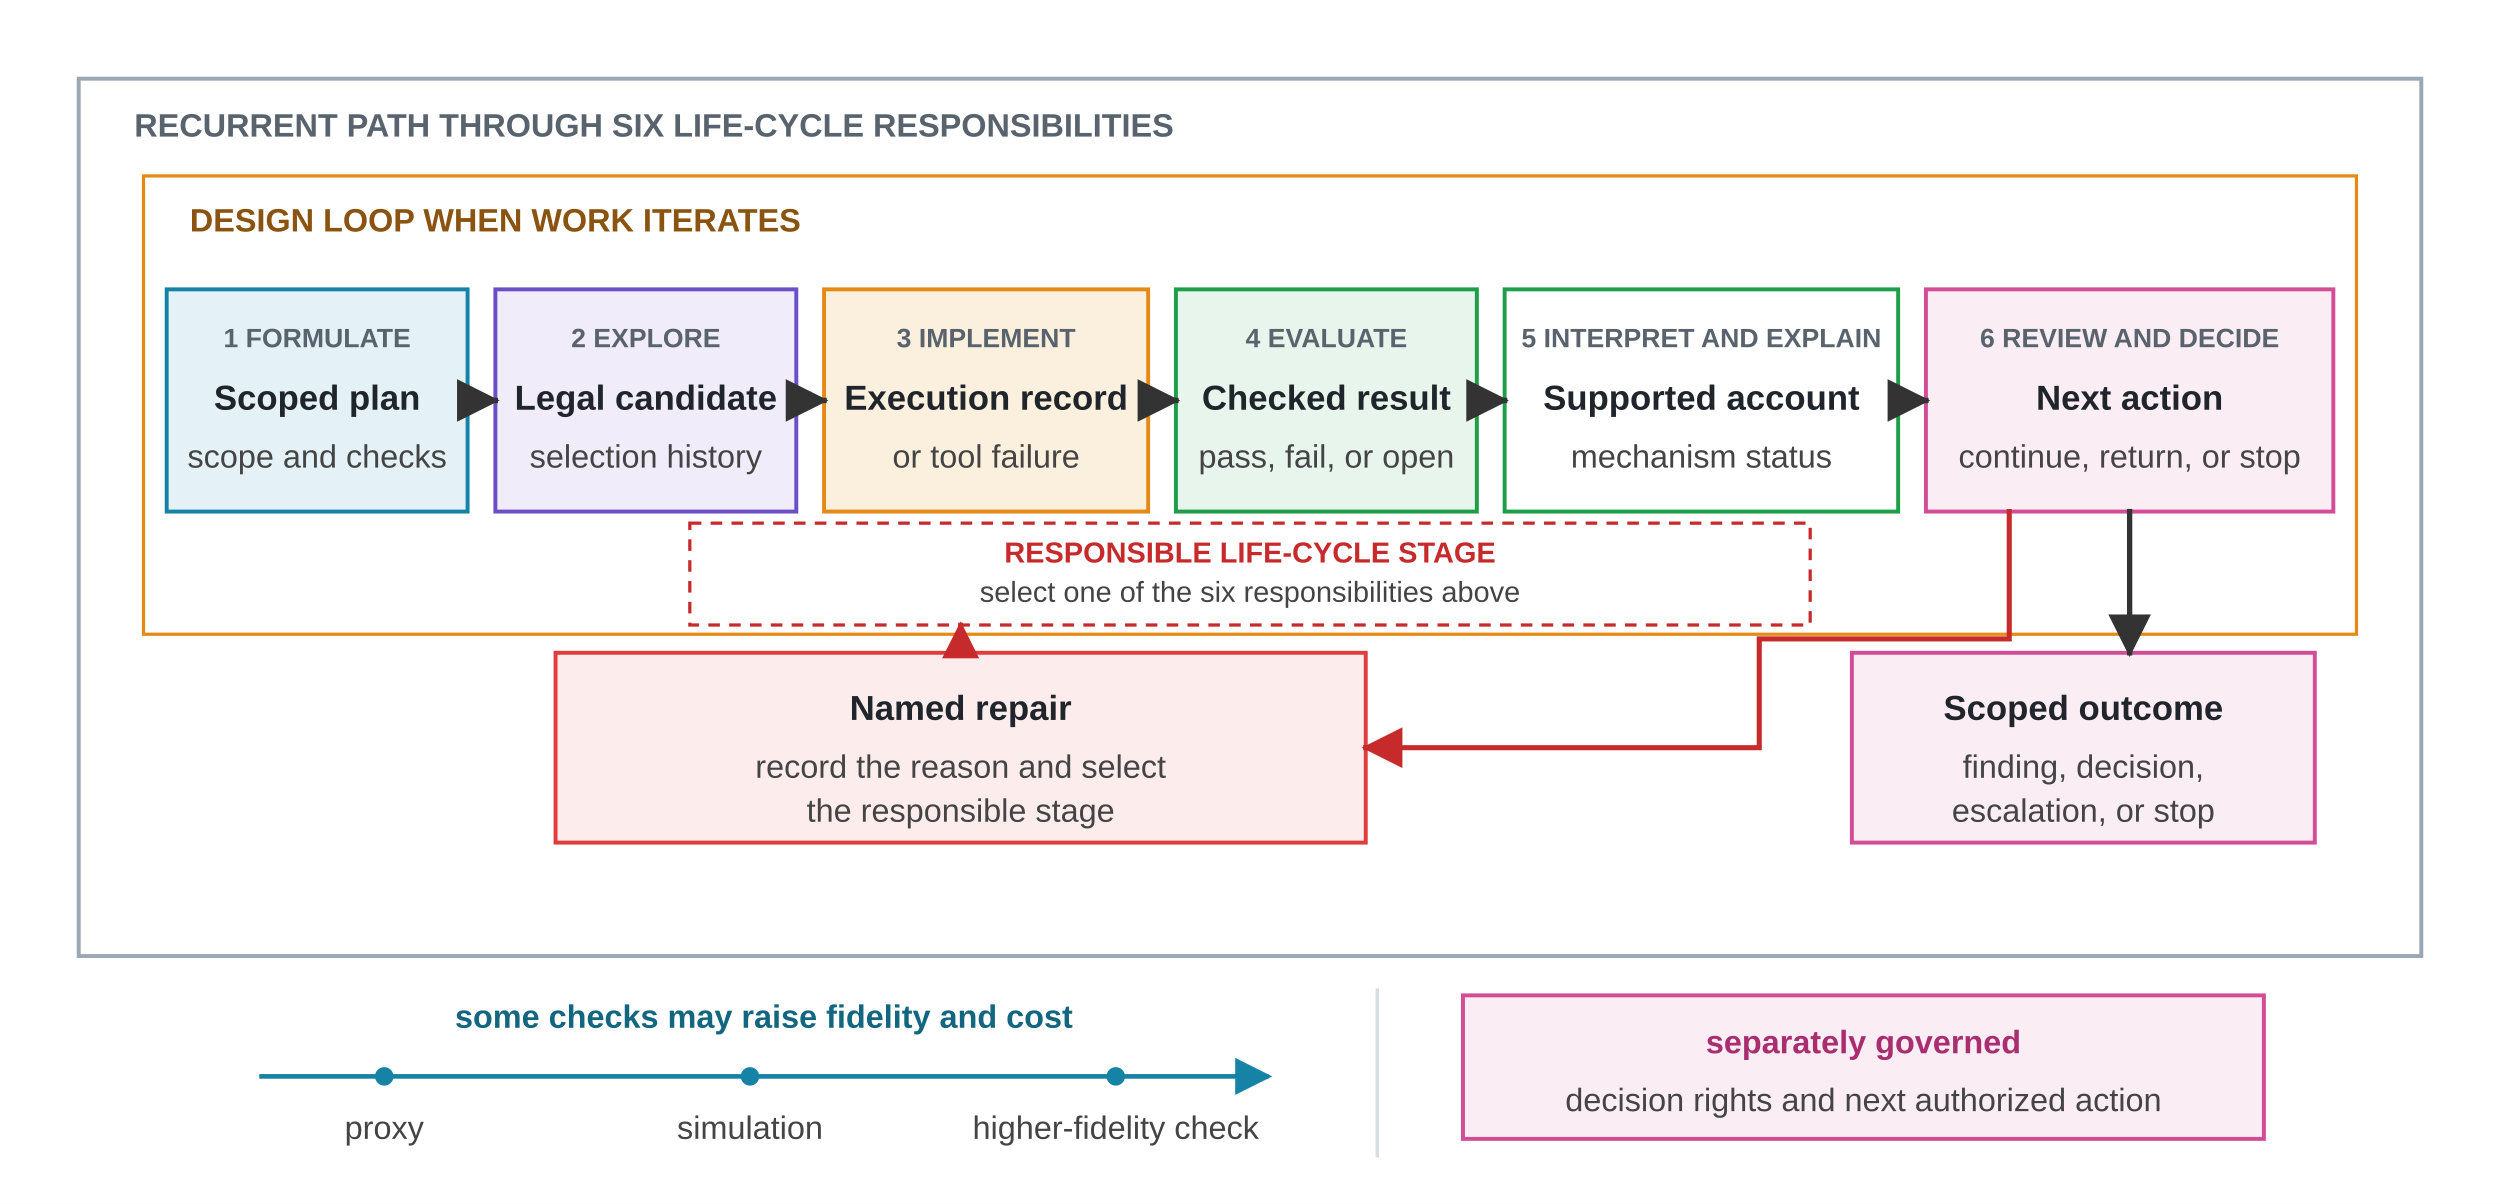
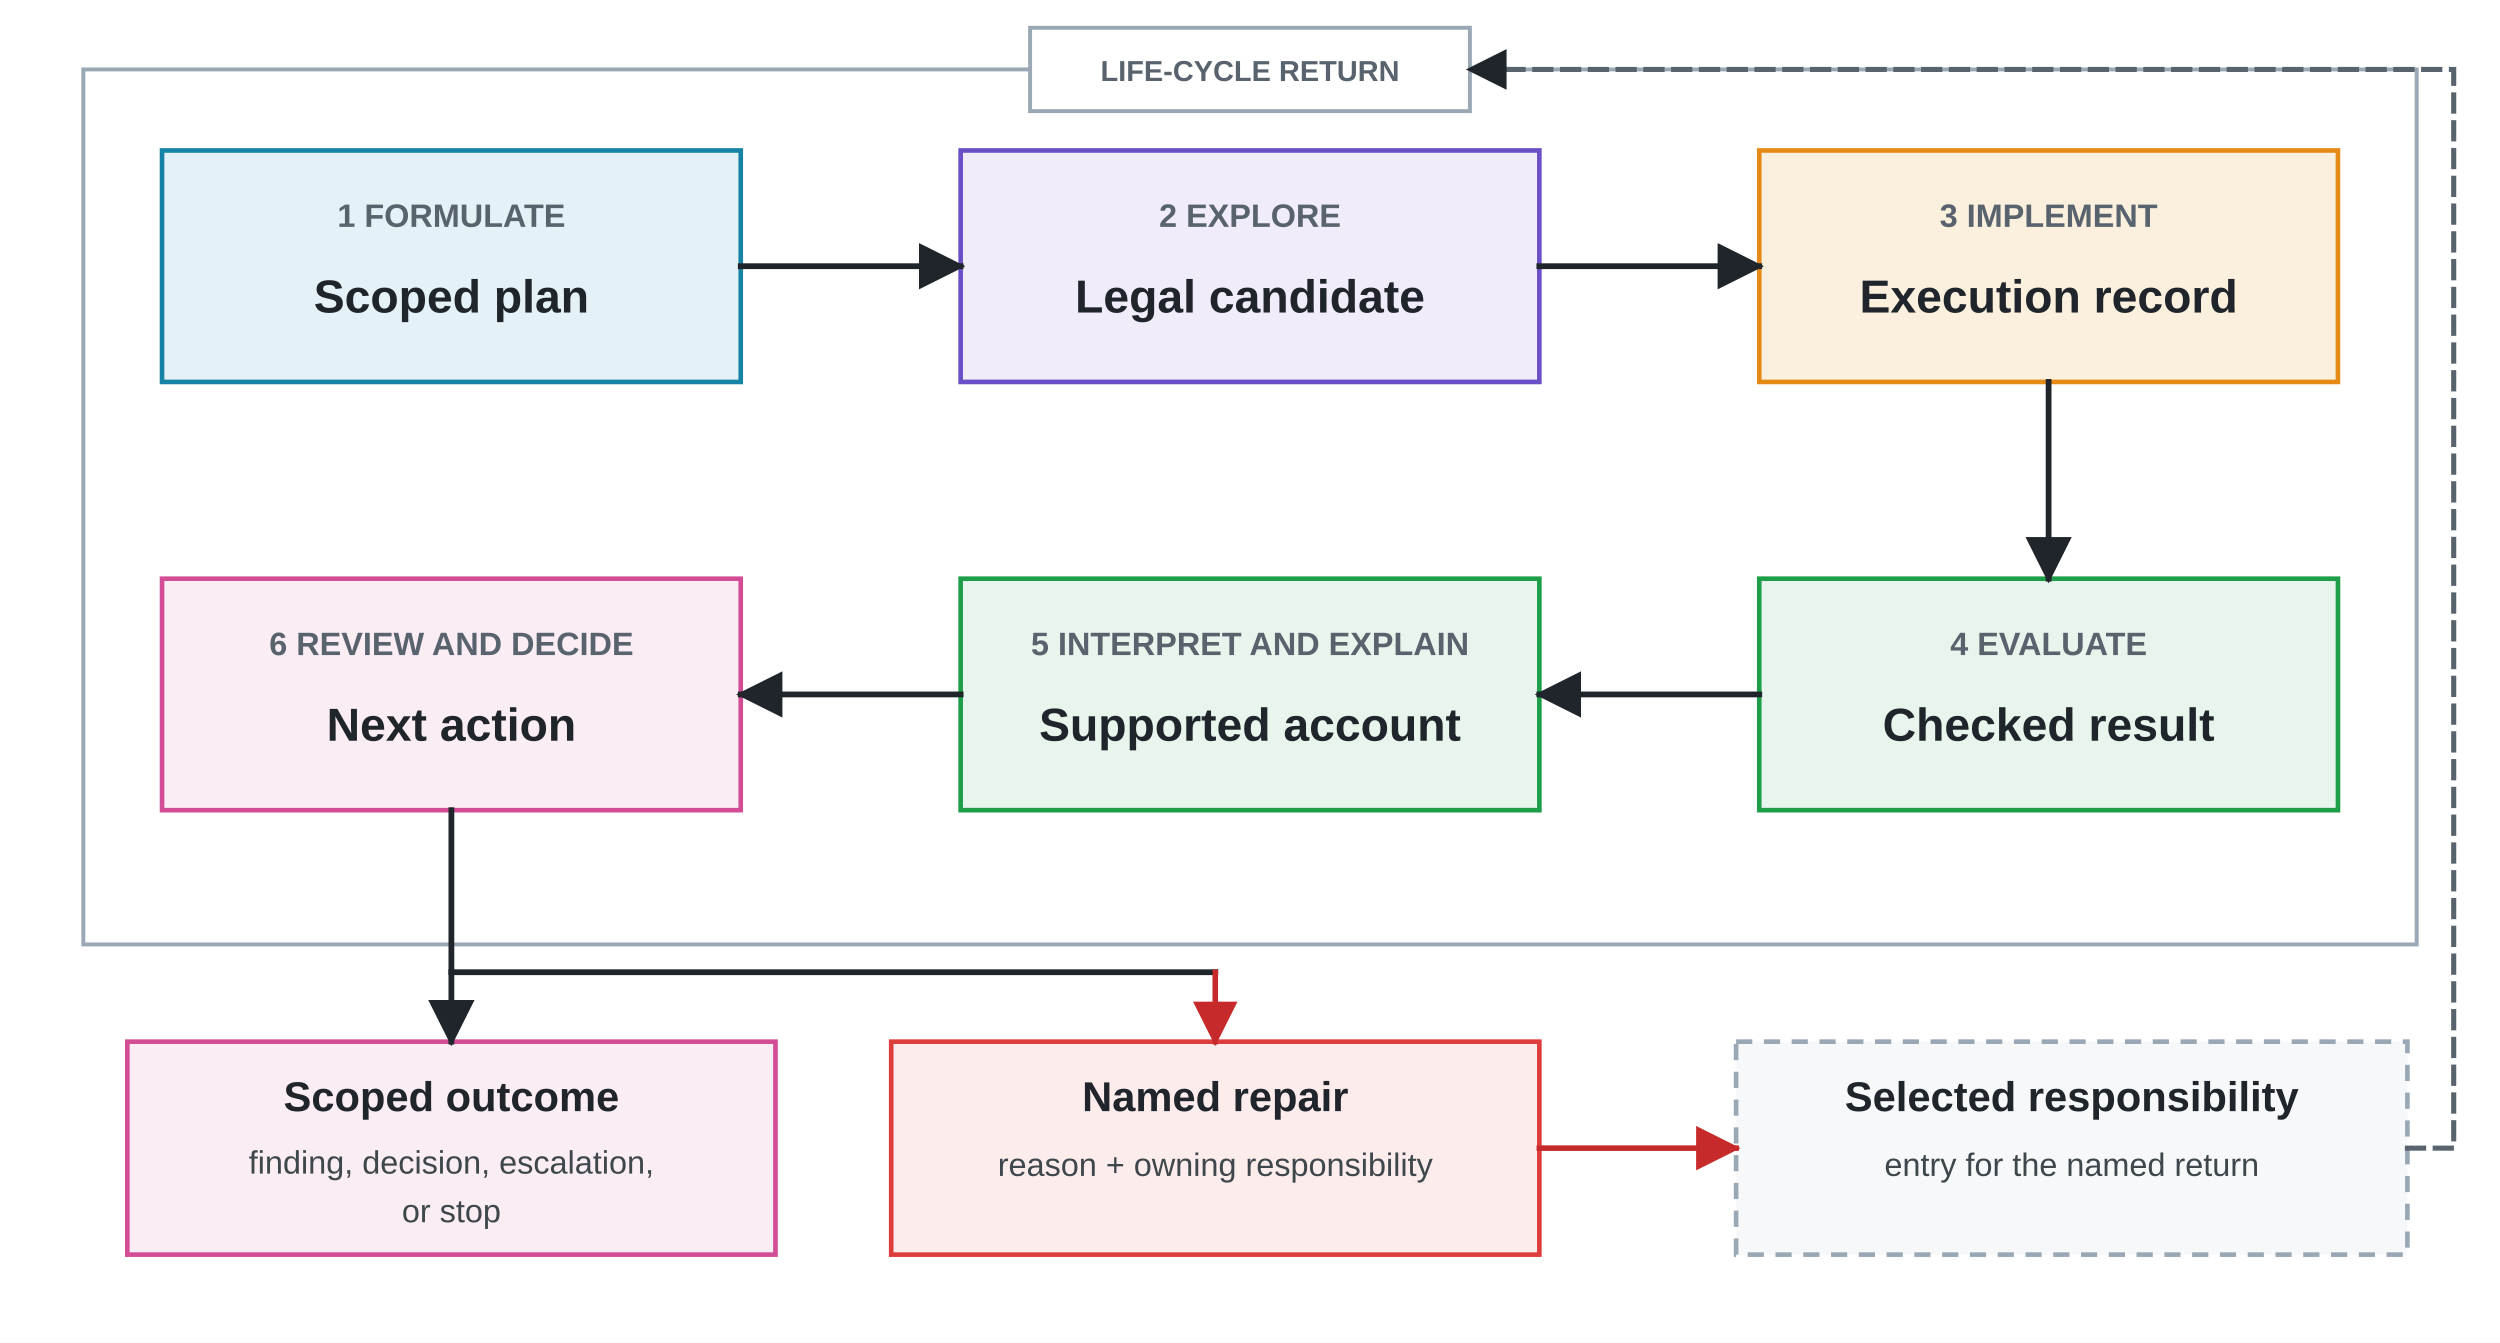
- <svg xmlns="http://www.w3.org/2000/svg" viewBox="0 0 1080 520" role="img" aria-labelledby="loop-title loop-desc">
+ <svg xmlns="http://www.w3.org/2000/svg" viewBox="0 0 1080 580" role="img" aria-labelledby="loop-title loop-desc">
  <defs>
    <marker id="arrow-dark" viewBox="0 0 10 10" refX="9" refY="5" markerWidth="8" markerHeight="8" orient="auto">
-       <path d="M 0 0 L 10 5 L 0 10 z" fill="#333333" />
-     </marker>
-     <marker id="arrow-teal" viewBox="0 0 10 10" refX="9" refY="5" markerWidth="8" markerHeight="8" orient="auto">
-       <path d="M 0 0 L 10 5 L 0 10 z" fill="#1683A6" />
+       <path d="M 0 0 L 10 5 L 0 10 z" fill="#20252B" />
    </marker>
    <marker id="arrow-red" viewBox="0 0 10 10" refX="9" refY="5" markerWidth="8" markerHeight="8" orient="auto">
      <path d="M 0 0 L 10 5 L 0 10 z" fill="#C62A2A" />
    </marker>
    <style>
      .font { font-family: Arial, Helvetica, sans-serif; }
-       .group-label { font-size: 14px; font-weight: 700; fill: #59636D; }
-       .loop-label { font-size: 14px; font-weight: 700; fill: #8A5310; }
-       .node-stage { font-size: 11.5px; font-weight: 700; fill: #59636D; }
-       .node-title { font-size: 15px; font-weight: 700; fill: #20252B; }
-       .node-body { font-size: 14px; fill: #444444; }
-       .axis-note { font-size: 14px; font-weight: 700; fill: #136680; }
-       .axis-stage { font-size: 14px; fill: #444444; }
-       .governance-title { font-size: 14px; font-weight: 700; fill: #A82E70; }
-       .governance-body { font-size: 14px; fill: #444444; }
-       .formulate { fill: #E4F1F6; stroke: #1683A6; stroke-width: 1.7; }
-       .explore { fill: #F0ECFA; stroke: #6A4FC7; stroke-width: 1.7; }
-       .implement { fill: #FBF0DE; stroke: #E68A17; stroke-width: 1.7; }
-       .evaluate { fill: #E7F5EC; stroke: #1E9E48; stroke-width: 1.7; }
-       .explain { fill: #FFFFFF; stroke: #1E9E48; stroke-width: 1.7; }
-       .review { fill: #FBEDF4; stroke: #D24D96; stroke-width: 1.7; }
-       .outcome { fill: #FBEDF4; stroke: #D24D96; stroke-width: 1.7; }
-       .revise { fill: #FDECEC; stroke: #DE3D3C; stroke-width: 1.7; }
-       .return-target { fill: #FFFFFF; stroke: #C62A2A; stroke-width: 1.4; stroke-dasharray: 5 4; }
-       .return-title { font-size: 12.5px; font-weight: 700; fill: #C62A2A; }
-       .return-body { font-size: 12.5px; fill: #444444; }
-       .edge { fill: none; stroke: #333333; stroke-width: 2.3; stroke-linecap: square; stroke-linejoin: miter; marker-end: url(#arrow-dark); }
-       .edge-red { fill: none; stroke: #C62A2A; stroke-width: 2.2; stroke-linecap: square; stroke-linejoin: miter; marker-end: url(#arrow-red); }
-       .edge-revise { fill: none; stroke: #C62A2A; stroke-width: 2; stroke-linecap: square; stroke-linejoin: miter; stroke-dasharray: 5 4; marker-end: url(#arrow-red); }
-       .study-boundary { fill: none; stroke: #9AA8B5; stroke-width: 1.7; }
-       .loop-boundary { fill: #FFFFFF; stroke: #E68A17; stroke-width: 1.4; }
+       .stage-label { font-size: 14px; font-weight: 700; fill: #59636D; }
+       .output-label { font-size: 20px; font-weight: 700; fill: #20252B; }
+       .branch-title { font-size: 18px; font-weight: 700; fill: #20252B; }
+       .branch-body { font-size: 14px; fill: #3E474B; }
+       .formulate { fill: #E4F1F6; stroke: #1683A6; stroke-width: 2; }
+       .explore { fill: #F0ECFA; stroke: #6A4FC7; stroke-width: 2; }
+       .implement { fill: #FBF0DE; stroke: #E68A17; stroke-width: 2; }
+       .evaluate { fill: #E7F5EC; stroke: #1E9E48; stroke-width: 2; }
+       .explain { fill: #E7F5EC; stroke: #1E9E48; stroke-width: 2; }
+       .review { fill: #FBEDF4; stroke: #D24D96; stroke-width: 2; }
+       .outcome { fill: #FBEDF4; stroke: #D24D96; stroke-width: 2; }
+       .repair { fill: #FDECEC; stroke: #DE3D3C; stroke-width: 2; }
+       .owner-strip { fill: #F6F8F9; stroke: #9AA8B5; stroke-width: 2; stroke-dasharray: 7 5; }
+       .entry { fill: #FFFFFF; stroke: #9AA8B5; stroke-width: 1.7; }
+       .entry-label { font-size: 12.5px; font-weight: 700; fill: #59636D; }
+       .boundary { fill: none; stroke: #9AA8B5; stroke-width: 1.7; }
+       .branch { fill: none; stroke: #20252B; stroke-width: 2.5; stroke-linecap: square; stroke-linejoin: miter; }
+       .edge { fill: none; stroke: #20252B; stroke-width: 2.5; stroke-linecap: square; stroke-linejoin: miter; marker-end: url(#arrow-dark); }
+       .edge-red { fill: none; stroke: #C62A2A; stroke-width: 2.4; stroke-linecap: square; stroke-linejoin: miter; marker-end: url(#arrow-red); }
+       .edge-return { fill: none; stroke: #59636D; stroke-width: 2.2; stroke-linecap: square; stroke-linejoin: miter; stroke-dasharray: 7 5; marker-end: url(#arrow-dark); }
    </style>
  </defs>
-   <rect width="1080" height="520" fill="#FFFFFF" />
+   <rect width="1080" height="580" fill="#FFFFFF" />
  <g class="font">
-     <rect class="study-boundary" x="34" y="34" width="1012" height="379" />
-     <text class="group-label" x="58" y="59">RECURRENT PATH THROUGH SIX LIFE-CYCLE RESPONSIBILITIES</text>
-     <rect class="loop-boundary" x="62" y="76" width="956" height="198" />
-     <text class="loop-label" x="82" y="100">DESIGN LOOP WHEN WORK ITERATES</text>
-     <rect class="formulate" x="72" y="125" width="130" height="96" />
-     <text class="node-stage" x="137" y="150" text-anchor="middle">1 FORMULATE</text>
-     <text class="node-title" x="137" y="177" text-anchor="middle">Scoped plan</text>
-     <text class="node-body" x="137" y="202" text-anchor="middle">scope and checks</text>
-     <rect class="explore" x="214" y="125" width="130" height="96" />
-     <text class="node-stage" x="279" y="150" text-anchor="middle">2 EXPLORE</text>
-     <text class="node-title" x="279" y="177" text-anchor="middle">Legal candidate</text>
-     <text class="node-body" x="279" y="202" text-anchor="middle">selection history</text>
-     <rect class="implement" x="356" y="125" width="140" height="96" />
-     <text class="node-stage" x="426" y="150" text-anchor="middle">3 IMPLEMENT</text>
-     <text class="node-title" x="426" y="177" text-anchor="middle">Execution record</text>
-     <text class="node-body" x="426" y="202" text-anchor="middle">or tool failure</text>
-     <rect class="evaluate" x="508" y="125" width="130" height="96" />
-     <text class="node-stage" x="573" y="150" text-anchor="middle">4 EVALUATE</text>
-     <text class="node-title" x="573" y="177" text-anchor="middle">Checked result</text>
-     <text class="node-body" x="573" y="202" text-anchor="middle">pass, fail, or open</text>
-     <rect class="explain" x="650" y="125" width="170" height="96" />
-     <text class="node-stage" x="735" y="150" text-anchor="middle">5 INTERPRET AND EXPLAIN</text>
-     <text class="node-title" x="735" y="177" text-anchor="middle">Supported account</text>
-     <text class="node-body" x="735" y="202" text-anchor="middle">mechanism status</text>
-     <rect class="review" x="832" y="125" width="176" height="96" />
-     <text class="node-stage" x="920" y="150" text-anchor="middle">6 REVIEW AND DECIDE</text>
-     <text class="node-title" x="920" y="177" text-anchor="middle">Next action</text>
-     <text class="node-body" x="920" y="202" text-anchor="middle">continue, return, or stop</text>
-     <rect class="return-target" x="298" y="226" width="484" height="44" />
-     <text class="return-title" x="540" y="243" text-anchor="middle">RESPONSIBLE LIFE-CYCLE STAGE</text>
-     <text class="return-body" x="540" y="260" text-anchor="middle">select one of the six responsibilities above</text>
-     <rect class="revise" x="240" y="282" width="350" height="82" />
-     <text class="node-title" x="415" y="311" text-anchor="middle">Named repair</text>
-     <text class="node-body" x="415" y="336" text-anchor="middle">record the reason and select</text>
-     <text class="node-body" x="415" y="355" text-anchor="middle">the responsible stage</text>
-     <rect class="outcome" x="800" y="282" width="200" height="82" />
-     <text class="node-title" x="900" y="311" text-anchor="middle">Scoped outcome</text>
-     <text class="node-body" x="900" y="336" text-anchor="middle">finding, decision,</text>
-     <text class="node-body" x="900" y="355" text-anchor="middle">escalation, or stop</text>
-     <path class="edge" d="M 202 173 H 214" />
-     <path class="edge" d="M 344 173 H 356" />
-     <path class="edge" d="M 496 173 H 508" />
-     <path class="edge" d="M 638 173 H 650" />
-     <path class="edge" d="M 820 173 H 832" />
-     <path class="edge" d="M 920 221 V 282" />
-     <path class="edge-red" d="M 868 221 V 276 H 760 V 323 H 590" />
-     <path class="edge-revise" d="M 415 282 V 270" />
-     <text class="axis-note" x="330" y="444" text-anchor="middle">some checks may raise fidelity and cost</text>
-     <line x1="112" y1="465" x2="548" y2="465" stroke="#1683A6" stroke-width="2" marker-end="url(#arrow-teal)" />
-     <circle cx="166" cy="465" r="4" fill="#1683A6" />
-     <circle cx="324" cy="465" r="4" fill="#1683A6" />
-     <circle cx="482" cy="465" r="4" fill="#1683A6" />
-     <text class="axis-stage" x="166" y="492" text-anchor="middle">proxy</text>
-     <text class="axis-stage" x="324" y="492" text-anchor="middle">simulation</text>
-     <text class="axis-stage" x="482" y="492" text-anchor="middle">higher-fidelity check</text>
-     <line x1="595" y1="427" x2="595" y2="500" stroke="#D5DEE3" stroke-width="1.5" />
-     <rect class="outcome" x="632" y="430" width="346" height="62" />
-     <text class="governance-title" x="805" y="455" text-anchor="middle">separately governed</text>
-     <text class="governance-body" x="805" y="480" text-anchor="middle">decision rights and next authorized action</text>
+     <rect class="boundary" x="36" y="30" width="1008" height="378" />
+     <rect class="formulate" x="70" y="65" width="250" height="100" />
+     <text class="stage-label" x="195" y="98" text-anchor="middle">1 FORMULATE</text>
+     <text class="output-label" x="195" y="135" text-anchor="middle">Scoped plan</text>
+     <rect class="explore" x="415" y="65" width="250" height="100" />
+     <text class="stage-label" x="540" y="98" text-anchor="middle">2 EXPLORE</text>
+     <text class="output-label" x="540" y="135" text-anchor="middle">Legal candidate</text>
+     <rect class="implement" x="760" y="65" width="250" height="100" />
+     <text class="stage-label" x="885" y="98" text-anchor="middle">3 IMPLEMENT</text>
+     <text class="output-label" x="885" y="135" text-anchor="middle">Execution record</text>
+     <rect class="evaluate" x="760" y="250" width="250" height="100" />
+     <text class="stage-label" x="885" y="283" text-anchor="middle">4 EVALUATE</text>
+     <text class="output-label" x="885" y="320" text-anchor="middle">Checked result</text>
+     <rect class="explain" x="415" y="250" width="250" height="100" />
+     <text class="stage-label" x="540" y="283" text-anchor="middle">5 INTERPRET AND EXPLAIN</text>
+     <text class="output-label" x="540" y="320" text-anchor="middle">Supported account</text>
+     <rect class="review" x="70" y="250" width="250" height="100" />
+     <text class="stage-label" x="195" y="283" text-anchor="middle">6 REVIEW AND DECIDE</text>
+     <text class="output-label" x="195" y="320" text-anchor="middle">Next action</text>
+     <path class="edge" d="M 320 115 H 415" />
+     <path class="edge" d="M 665 115 H 760" />
+     <path class="edge" d="M 885 165 V 250" />
+     <path class="edge" d="M 760 300 H 665" />
+     <path class="edge" d="M 415 300 H 320" />
+     <rect class="outcome" x="55" y="450" width="280" height="92" />
+     <text class="branch-title" x="195" y="480" text-anchor="middle">Scoped outcome</text>
+     <text class="branch-body" x="195" y="507" text-anchor="middle">finding, decision, escalation,</text>
+     <text class="branch-body" x="195" y="528" text-anchor="middle">or stop</text>
+     <rect class="repair" x="385" y="450" width="280" height="92" />
+     <text class="branch-title" x="525" y="480" text-anchor="middle">Named repair</text>
+     <text class="branch-body" x="525" y="508" text-anchor="middle">reason + owning responsibility</text>
+     <rect class="owner-strip" x="750" y="450" width="290" height="92" />
+     <text class="branch-title" x="895" y="480" text-anchor="middle">Selected responsibility</text>
+     <text class="branch-body" x="895" y="508" text-anchor="middle">entry for the named return</text>
+     <rect class="entry" x="445" y="12" width="190" height="36" />
+     <text class="entry-label" x="540" y="35" text-anchor="middle">LIFE-CYCLE RETURN</text>
+     <path class="branch" d="M 195 350 V 420 H 525" />
+     <path class="edge" d="M 195 420 V 450" />
+     <path class="edge-red" d="M 525 420 V 450" />
+     <path class="edge-red" d="M 665 496 H 750" />
+     <path class="edge-return" d="M 1040 496 H 1060 V 30 H 635" />
  </g>
</svg>
